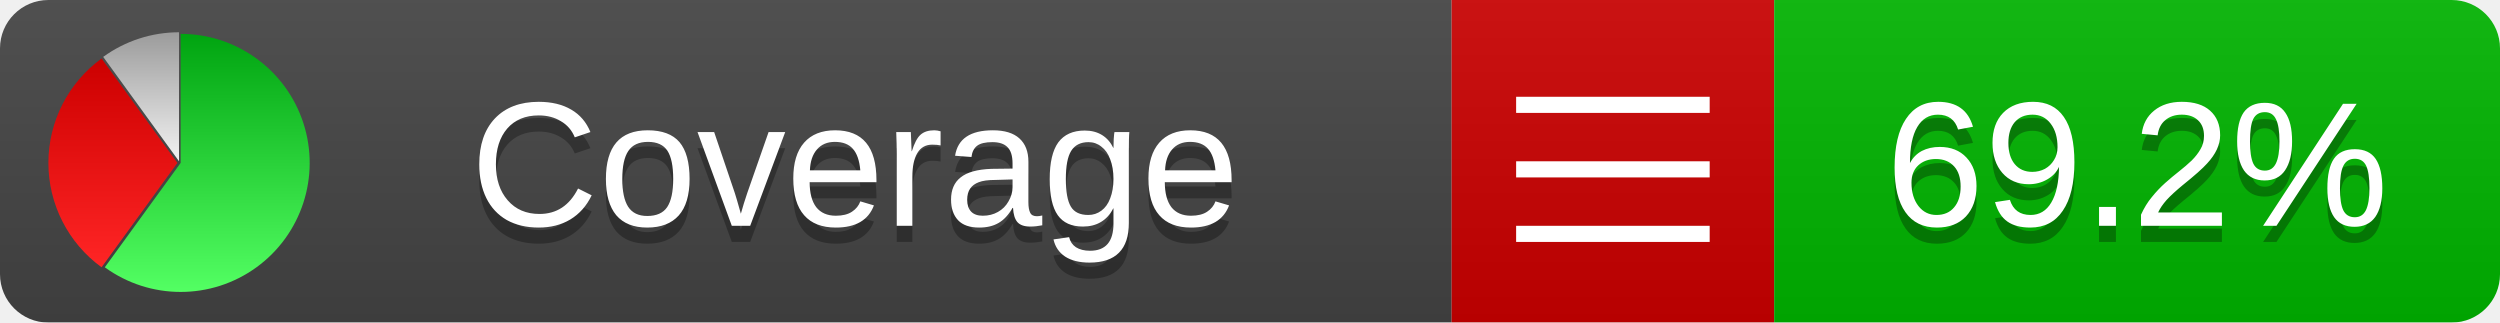
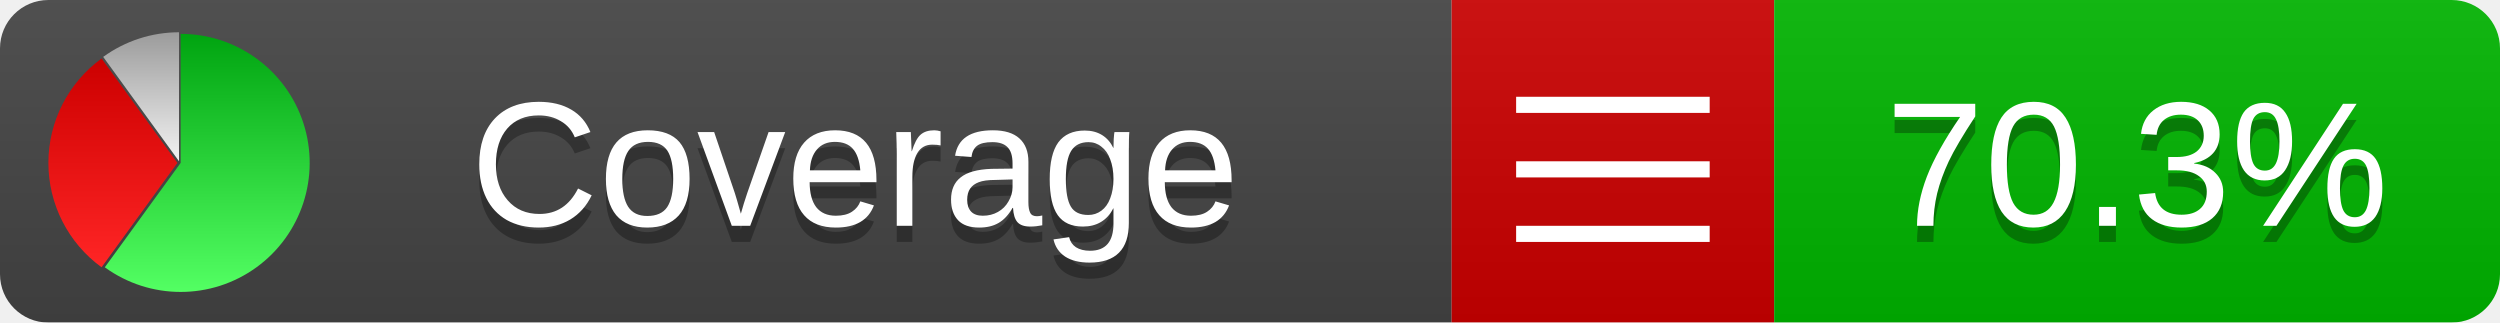
<svg xmlns="http://www.w3.org/2000/svg" xmlns:xlink="http://www.w3.org/1999/xlink" width="155" height="20">
  <style type="text/css">
          
            @keyframes fadeout {
              0 % { visibility: visible; opacity: 1; }
              40% { visibility: visible; opacity: 1; }
              50% { visibility: hidden; opacity: 0; }
              90% { visibility: hidden; opacity: 0; }
              100% { visibility: visible; opacity: 1; }
            }
            @keyframes fadein {
              0% { visibility: hidden; opacity: 0; }
              40% { visibility: hidden; opacity: 0; }
              50% { visibility: visible; opacity: 1; }
              90% { visibility: visible; opacity: 1; }
              100% { visibility: hidden; opacity: 0; }
            }
            .linecoverage {
                animation-duration: 10s;
                animation-name: fadeout;
                animation-iteration-count: infinite;
            }
            .branchcoverage {
                animation-duration: 10s;
                animation-name: fadein;
                animation-iteration-count: infinite;
            }
          
    </style>
  <defs>
    <linearGradient id="gradient" x2="0" y2="100%">
      <stop offset="0" stop-color="#bbb" stop-opacity=".1" />
      <stop offset="1" stop-opacity=".1" />
    </linearGradient>
    <linearGradient id="green" x2="0" y2="100%">
      <stop offset="0" stop-color="#00A410" />
      <stop offset="1" stop-color="#53FF63" />
    </linearGradient>
    <linearGradient id="red" x2="0" y2="100%">
      <stop offset="0" stop-color="#C00" />
      <stop offset="1" stop-color="#FF2525" />
    </linearGradient>
    <linearGradient id="gray" x2="0" y2="100%">
      <stop offset="0" stop-color="#9B9B9B" />
      <stop offset="1" stop-color="#F3F3F3" />
    </linearGradient>
    <mask id="mask">
      <rect width="155" height="20" rx="3" fill="#fff" />
    </mask>
    <g id="icon">
      <path style="fill:url(#green);" d="M205,202.5 l0,-200 a200,200 0 1,1 -117.558,361.803 z" />
      <path style="fill:url(#red);" d="M200,202.5 l-117.558,161.803 a200,200 0 0,1 0,-323.607 z" />
      <path style="fill:url(#gray);" d="M202.5,200 l-117.558,-161.803 a200,200 0 0,1 117.558,-38.196 z" />
    </g>
  </defs>
  <g mask="url(#mask)">
    <rect x="0" y="0" width="90" height="20" fill="#444" />
    <rect x="90" y="0" width="20" height="20" fill="#c00" />
    <rect x="110" y="0" width="45" height="20" fill="#00B600" />
    <rect x="0" y="0" width="155" height="20" fill="url(#gradient)" />
  </g>
  <g>
    <path class="" stroke="#fff" d="M94 6.5 h12 M94 10.5 h12 M94 14.5 h12" />
  </g>
  <g fill="#fff" text-anchor="middle" font-family="Verdana,Arial,Geneva,sans-serif" font-size="11">
    <a xlink:href="https://github.com/danielpalme/ReportGenerator" target="_top">
      <use xlink:href="#icon" transform="translate(3,2) scale(.04)" />
    </a>
    <text x="53" y="15" fill="#010101" fill-opacity=".3">Coverage</text>
    <text x="53" y="14" fill="#fff">Coverage</text>
-     <text class="" x="132.5" y="15" fill="#010101" fill-opacity=".3">69.2%</text>
-     <text class="" x="132.5" y="14">69.2%</text>
+     <text class="" x="132.5" y="15" fill="#010101" fill-opacity=".3">70.3%</text>
+     <text class="" x="132.5" y="14">70.3%</text>
  </g>
  <g>
    <rect class="" x="90" y="0" width="65" height="20" fill-opacity="0" />
  </g>
</svg>
